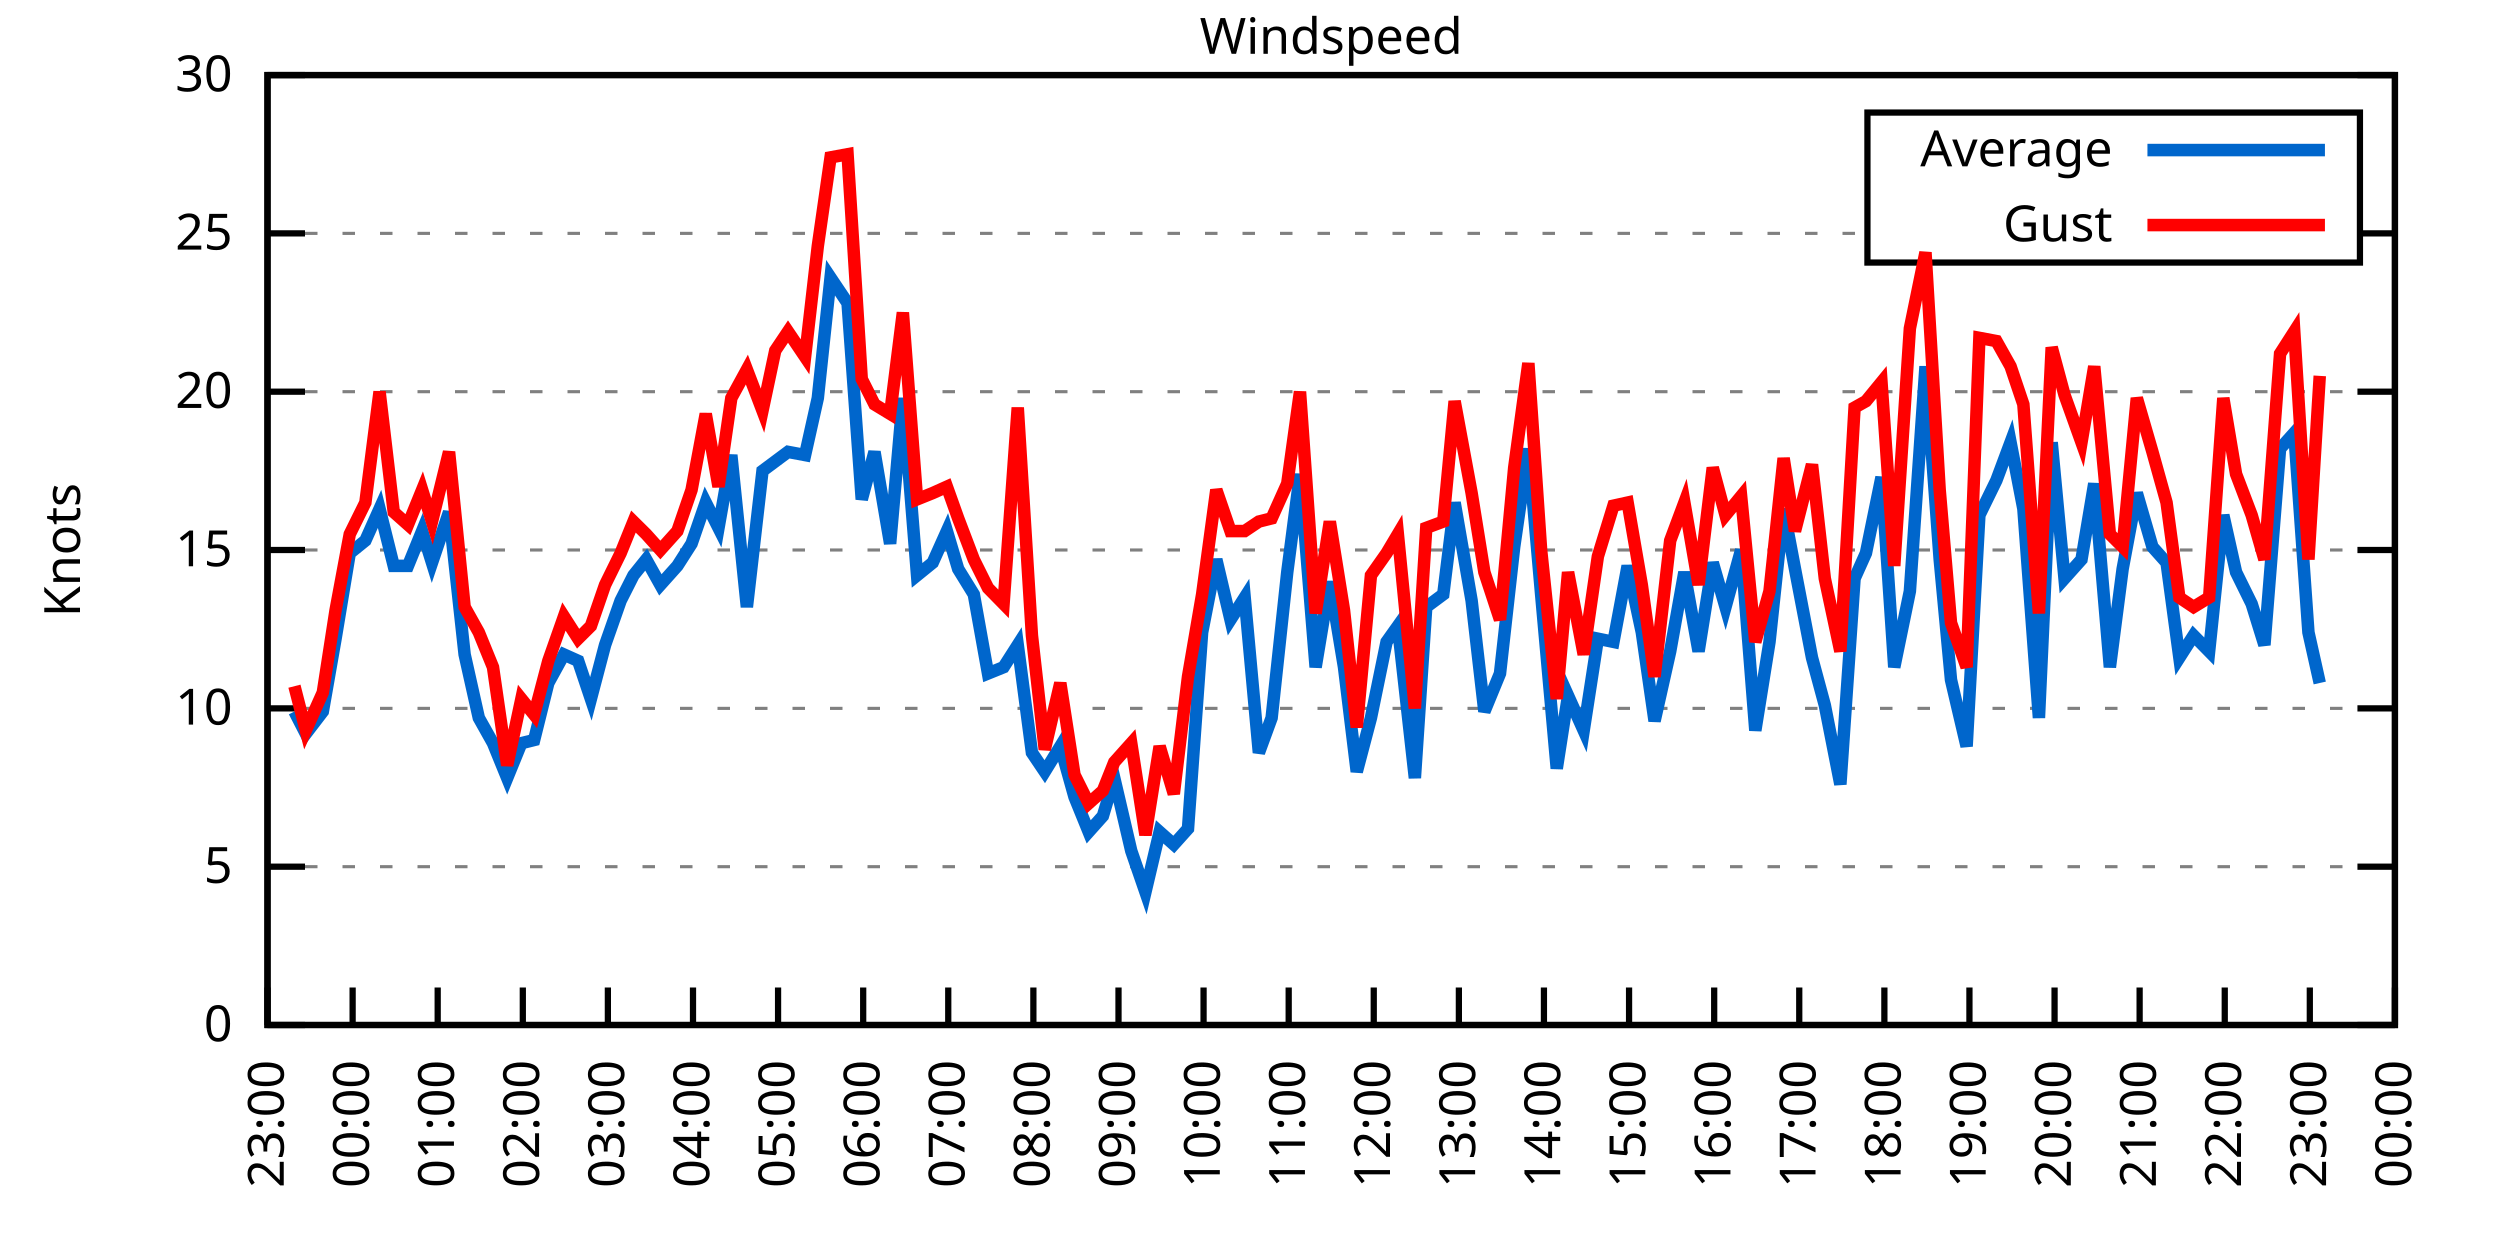
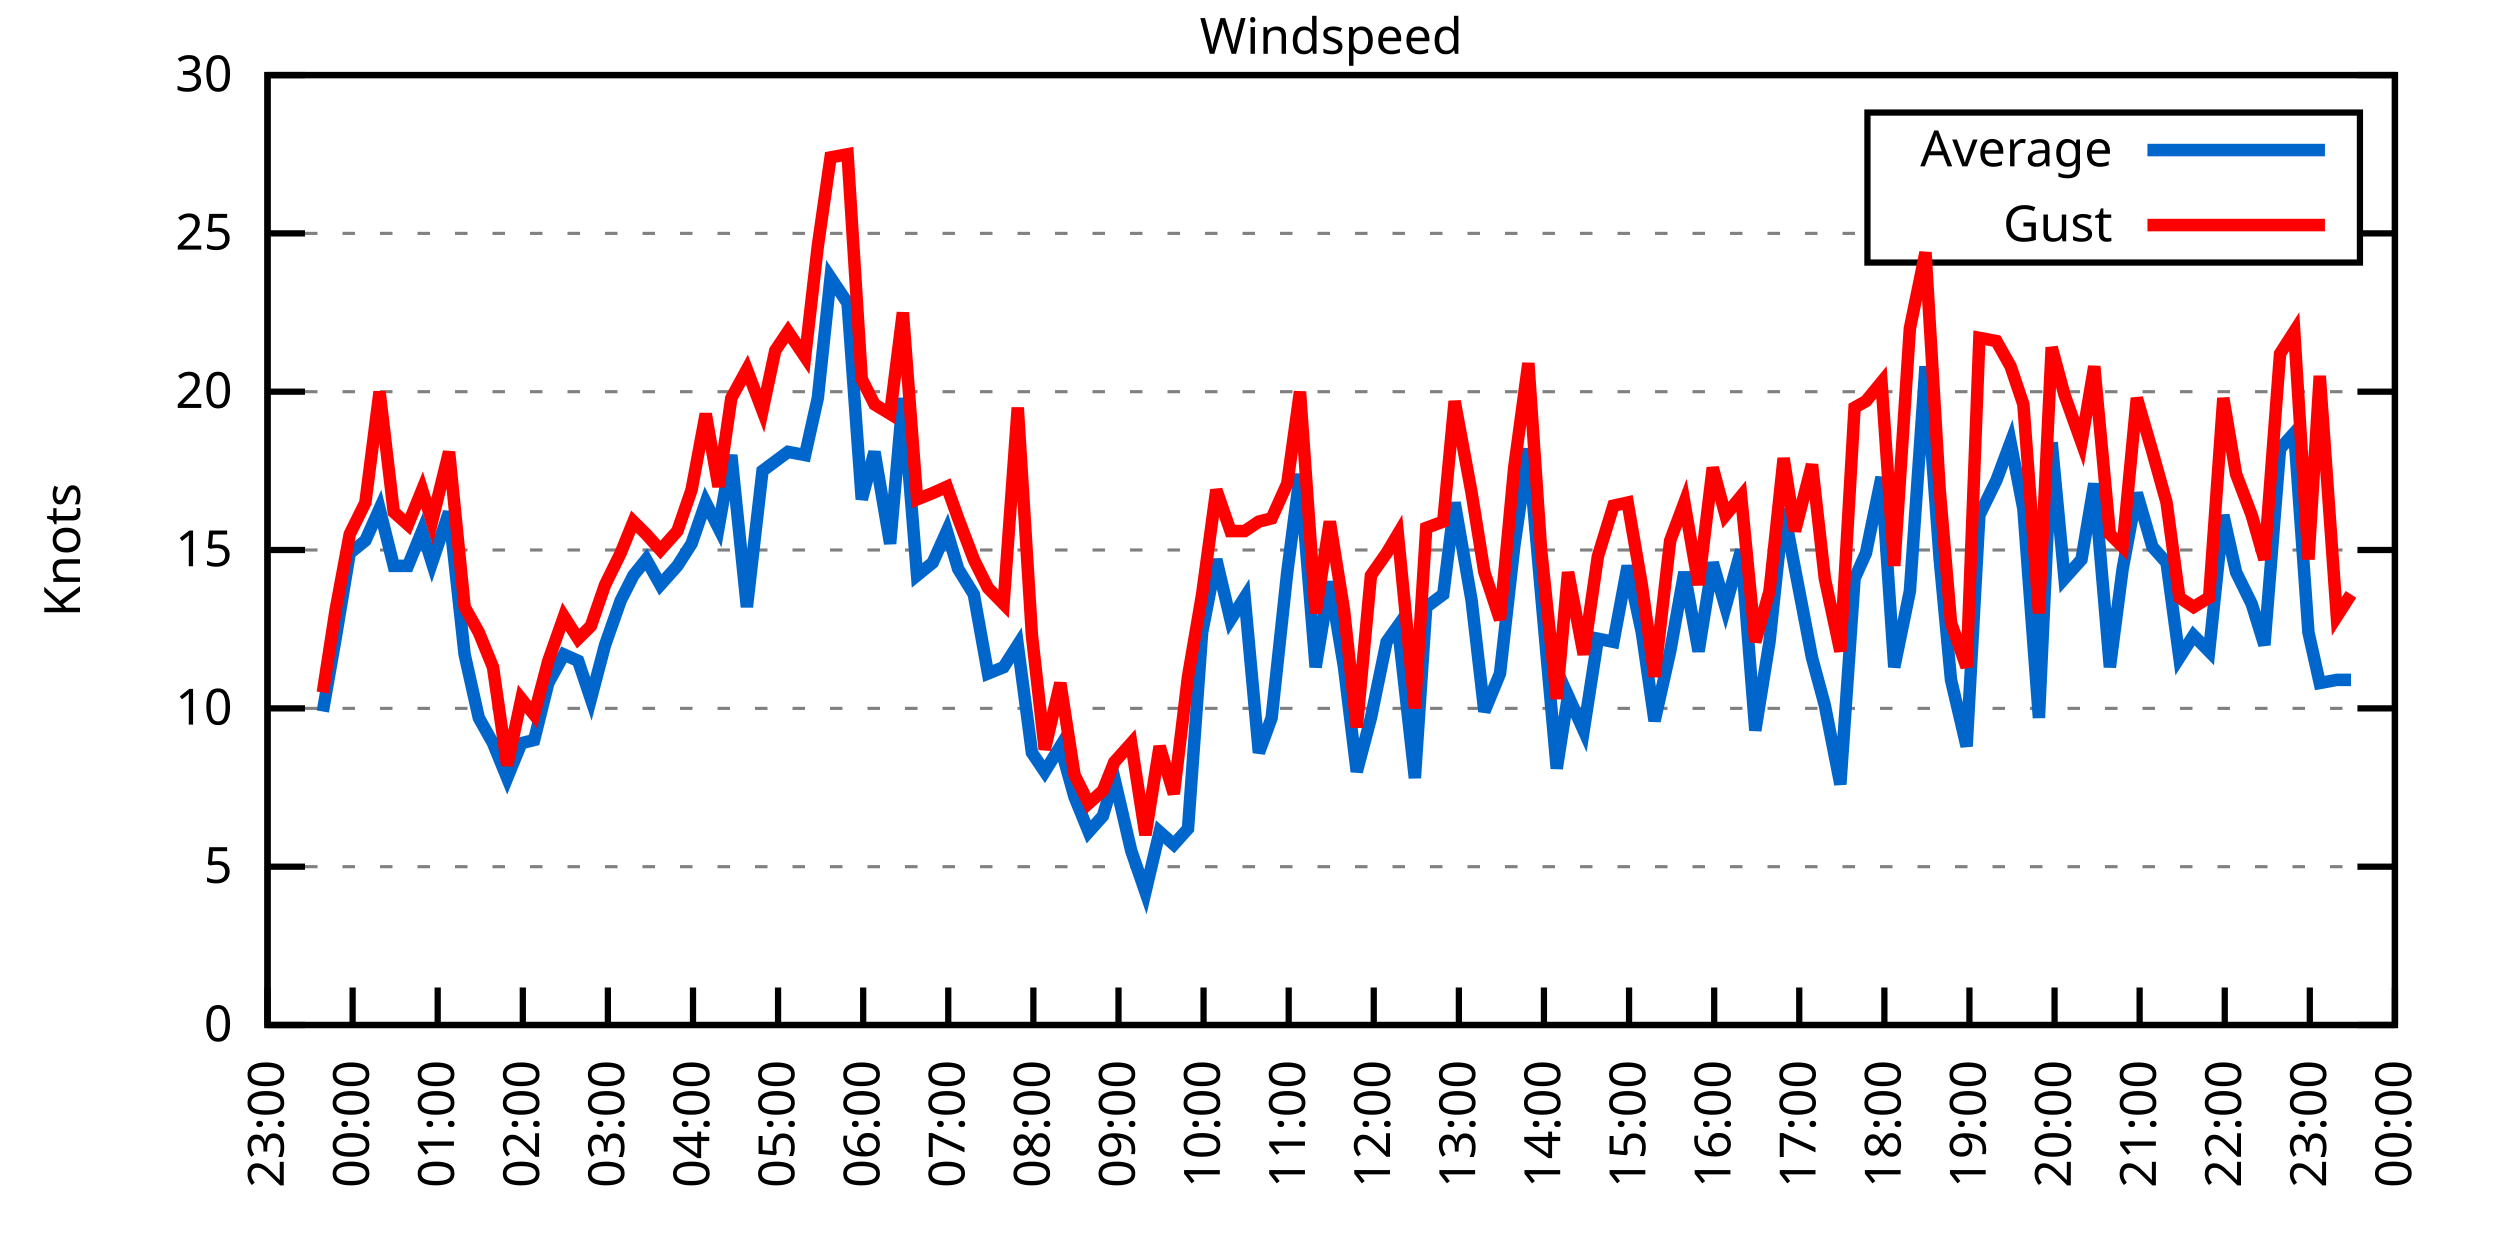
<svg xmlns="http://www.w3.org/2000/svg" xmlns:xlink="http://www.w3.org/1999/xlink" width="400" height="200" viewBox="0 0 400 200">
  <g id="gnuplot_canvas">
    <rect x="0" y="0" width="400" height="200" fill="none" />
    <defs>
      <circle id="gpDot" r="0.5" stroke-width="0.5" stroke="currentColor" />
      <path id="gpPt0" stroke-width="0.333" stroke="currentColor" d="M-1,0 h2 M0,-1 v2" />
      <path id="gpPt1" stroke-width="0.333" stroke="currentColor" d="M-1,-1 L1,1 M1,-1 L-1,1" />
      <path id="gpPt2" stroke-width="0.333" stroke="currentColor" d="M-1,0 L1,0 M0,-1 L0,1 M-1,-1 L1,1 M-1,1 L1,-1" />
      <rect id="gpPt3" stroke-width="0.333" stroke="currentColor" x="-1" y="-1" width="2" height="2" />
      <rect id="gpPt4" stroke-width="0.333" stroke="currentColor" fill="currentColor" x="-1" y="-1" width="2" height="2" />
      <circle id="gpPt5" stroke-width="0.333" stroke="currentColor" cx="0" cy="0" r="1" />
      <use xlink:href="#gpPt5" id="gpPt6" fill="currentColor" stroke="none" />
      <path id="gpPt7" stroke-width="0.333" stroke="currentColor" d="M0,-1.33 L-1.33,0.67 L1.33,0.67 z" />
      <use xlink:href="#gpPt7" id="gpPt8" fill="currentColor" stroke="none" />
      <use xlink:href="#gpPt7" id="gpPt9" stroke="currentColor" transform="rotate(180)" />
      <use xlink:href="#gpPt9" id="gpPt10" fill="currentColor" stroke="none" />
      <use xlink:href="#gpPt3" id="gpPt11" stroke="currentColor" transform="rotate(45)" />
      <use xlink:href="#gpPt11" id="gpPt12" fill="currentColor" stroke="none" />
      <path id="gpPt13" stroke-width="0.333" stroke="currentColor" d="M0,1.330 L1.265,0.411 L0.782,-1.067 L-0.782,-1.076 L-1.265,0.411 z" />
      <use xlink:href="#gpPt13" id="gpPt14" fill="currentColor" stroke="none" />
      <filter id="textbox" filterUnits="objectBoundingBox" x="0" y="0" height="1" width="1">
        <feFlood flood-color="white" flood-opacity="1" result="bgnd" />
        <feComposite in="SourceGraphic" in2="bgnd" operator="atop" />
      </filter>
      <filter id="greybox" filterUnits="objectBoundingBox" x="0" y="0" height="1" width="1">
        <feFlood flood-color="lightgrey" flood-opacity="1" result="grey" />
        <feComposite in="SourceGraphic" in2="grey" operator="atop" />
      </filter>
    </defs>
    <g fill="none" color="white" stroke="currentColor" stroke-width="1.00" stroke-linecap="butt" stroke-linejoin="miter">
</g>
    <g fill="none" color="black" stroke="currentColor" stroke-width="1.00" stroke-linecap="butt" stroke-linejoin="miter">
      <g stroke="none" shape-rendering="crispEdges">
        <polygon fill="rgb(255, 255, 255)" points="42.80,164.00 383.18,164.00 383.18,12.02 42.80,12.02 " />
      </g>
    </g>
    <g fill="none" color="black" stroke="currentColor" stroke-width="1.00" stroke-linecap="butt" stroke-linejoin="miter">
</g>
    <g fill="none" color="black" stroke="black" stroke-width="0.50" stroke-linecap="butt" stroke-linejoin="miter">
</g>
    <g fill="none" color="gray" stroke="currentColor" stroke-width="0.50" stroke-linecap="butt" stroke-linejoin="miter">
      <path stroke="gray" stroke-dasharray="2,4" class="gridline" d="M42.80,164.00 L383.19,164.00  " />
    </g>
    <g fill="none" color="gray" stroke="gray" stroke-width="1.00" stroke-linecap="butt" stroke-linejoin="miter">
</g>
    <g fill="none" color="black" stroke="currentColor" stroke-width="1.00" stroke-linecap="butt" stroke-linejoin="miter">
      <path stroke="black" d="M42.80,164.00 L48.80,164.00 M383.19,164.00 L377.19,164.00  " />
      <g transform="translate(37.20,166.60)" stroke="none" fill="black" font-family="Sans" font-size="8.00" text-anchor="end">
        <text>
          <tspan font-family="Sans"> 0</tspan>
        </text>
      </g>
    </g>
    <g fill="none" color="black" stroke="currentColor" stroke-width="1.00" stroke-linecap="butt" stroke-linejoin="miter">
</g>
    <g fill="none" color="black" stroke="black" stroke-width="0.50" stroke-linecap="butt" stroke-linejoin="miter">
</g>
    <g fill="none" color="gray" stroke="currentColor" stroke-width="0.50" stroke-linecap="butt" stroke-linejoin="miter">
      <path stroke="gray" stroke-dasharray="2,4" class="gridline" d="M42.80,138.67 L383.19,138.67  " />
    </g>
    <g fill="none" color="gray" stroke="gray" stroke-width="1.00" stroke-linecap="butt" stroke-linejoin="miter">
</g>
    <g fill="none" color="black" stroke="currentColor" stroke-width="1.00" stroke-linecap="butt" stroke-linejoin="miter">
      <path stroke="black" d="M42.80,138.67 L48.80,138.67 M383.19,138.67 L377.19,138.67  " />
      <g transform="translate(37.20,141.27)" stroke="none" fill="black" font-family="Sans" font-size="8.00" text-anchor="end">
        <text>
          <tspan font-family="Sans"> 5</tspan>
        </text>
      </g>
    </g>
    <g fill="none" color="black" stroke="currentColor" stroke-width="1.00" stroke-linecap="butt" stroke-linejoin="miter">
</g>
    <g fill="none" color="black" stroke="black" stroke-width="0.50" stroke-linecap="butt" stroke-linejoin="miter">
</g>
    <g fill="none" color="gray" stroke="currentColor" stroke-width="0.50" stroke-linecap="butt" stroke-linejoin="miter">
      <path stroke="gray" stroke-dasharray="2,4" class="gridline" d="M42.80,113.34 L383.19,113.34  " />
    </g>
    <g fill="none" color="gray" stroke="gray" stroke-width="1.00" stroke-linecap="butt" stroke-linejoin="miter">
</g>
    <g fill="none" color="black" stroke="currentColor" stroke-width="1.00" stroke-linecap="butt" stroke-linejoin="miter">
      <path stroke="black" d="M42.80,113.34 L48.80,113.34 M383.19,113.34 L377.19,113.34  " />
      <g transform="translate(37.20,115.94)" stroke="none" fill="black" font-family="Sans" font-size="8.00" text-anchor="end">
        <text>
          <tspan font-family="Sans"> 10</tspan>
        </text>
      </g>
    </g>
    <g fill="none" color="black" stroke="currentColor" stroke-width="1.00" stroke-linecap="butt" stroke-linejoin="miter">
</g>
    <g fill="none" color="black" stroke="black" stroke-width="0.50" stroke-linecap="butt" stroke-linejoin="miter">
</g>
    <g fill="none" color="gray" stroke="currentColor" stroke-width="0.50" stroke-linecap="butt" stroke-linejoin="miter">
      <path stroke="gray" stroke-dasharray="2,4" class="gridline" d="M42.80,88.00 L383.19,88.00  " />
    </g>
    <g fill="none" color="gray" stroke="gray" stroke-width="1.00" stroke-linecap="butt" stroke-linejoin="miter">
</g>
    <g fill="none" color="black" stroke="currentColor" stroke-width="1.00" stroke-linecap="butt" stroke-linejoin="miter">
      <path stroke="black" d="M42.80,88.00 L48.80,88.00 M383.19,88.00 L377.19,88.00  " />
      <g transform="translate(37.20,90.60)" stroke="none" fill="black" font-family="Sans" font-size="8.00" text-anchor="end">
        <text>
          <tspan font-family="Sans"> 15</tspan>
        </text>
      </g>
    </g>
    <g fill="none" color="black" stroke="currentColor" stroke-width="1.00" stroke-linecap="butt" stroke-linejoin="miter">
</g>
    <g fill="none" color="black" stroke="black" stroke-width="0.50" stroke-linecap="butt" stroke-linejoin="miter">
</g>
    <g fill="none" color="gray" stroke="currentColor" stroke-width="0.50" stroke-linecap="butt" stroke-linejoin="miter">
      <path stroke="gray" stroke-dasharray="2,4" class="gridline" d="M42.80,62.67 L383.19,62.67  " />
    </g>
    <g fill="none" color="gray" stroke="gray" stroke-width="1.00" stroke-linecap="butt" stroke-linejoin="miter">
</g>
    <g fill="none" color="black" stroke="currentColor" stroke-width="1.00" stroke-linecap="butt" stroke-linejoin="miter">
      <path stroke="black" d="M42.80,62.67 L48.80,62.67 M383.19,62.67 L377.19,62.67  " />
      <g transform="translate(37.20,65.27)" stroke="none" fill="black" font-family="Sans" font-size="8.00" text-anchor="end">
        <text>
          <tspan font-family="Sans"> 20</tspan>
        </text>
      </g>
    </g>
    <g fill="none" color="black" stroke="currentColor" stroke-width="1.00" stroke-linecap="butt" stroke-linejoin="miter">
</g>
    <g fill="none" color="black" stroke="black" stroke-width="0.50" stroke-linecap="butt" stroke-linejoin="miter">
</g>
    <g fill="none" color="gray" stroke="currentColor" stroke-width="0.50" stroke-linecap="butt" stroke-linejoin="miter">
      <path stroke="gray" stroke-dasharray="2,4" class="gridline" d="M42.80,37.34 L298.79,37.34 M377.59,37.34 L383.19,37.34  " />
    </g>
    <g fill="none" color="gray" stroke="gray" stroke-width="1.00" stroke-linecap="butt" stroke-linejoin="miter">
</g>
    <g fill="none" color="black" stroke="currentColor" stroke-width="1.00" stroke-linecap="butt" stroke-linejoin="miter">
      <path stroke="black" d="M42.80,37.34 L48.80,37.34 M383.19,37.34 L377.19,37.34  " />
      <g transform="translate(37.20,39.94)" stroke="none" fill="black" font-family="Sans" font-size="8.00" text-anchor="end">
        <text>
          <tspan font-family="Sans"> 25</tspan>
        </text>
      </g>
    </g>
    <g fill="none" color="black" stroke="currentColor" stroke-width="1.00" stroke-linecap="butt" stroke-linejoin="miter">
</g>
    <g fill="none" color="black" stroke="black" stroke-width="0.50" stroke-linecap="butt" stroke-linejoin="miter">
</g>
    <g fill="none" color="gray" stroke="currentColor" stroke-width="0.50" stroke-linecap="butt" stroke-linejoin="miter">
      <path stroke="gray" stroke-dasharray="2,4" class="gridline" d="M42.80,12.01 L383.19,12.01  " />
    </g>
    <g fill="none" color="gray" stroke="gray" stroke-width="1.00" stroke-linecap="butt" stroke-linejoin="miter">
</g>
    <g fill="none" color="black" stroke="currentColor" stroke-width="1.00" stroke-linecap="butt" stroke-linejoin="miter">
      <path stroke="black" d="M42.80,12.01 L48.80,12.01 M383.19,12.01 L377.19,12.01  " />
      <g transform="translate(37.20,14.61)" stroke="none" fill="black" font-family="Sans" font-size="8.00" text-anchor="end">
        <text>
          <tspan font-family="Sans"> 30</tspan>
        </text>
      </g>
    </g>
    <g fill="none" color="black" stroke="currentColor" stroke-width="1.00" stroke-linecap="butt" stroke-linejoin="miter">
      <path stroke="black" d="M42.80,164.00 L42.80,158.00  " />
      <g transform="translate(45.40,169.60) rotate(270.00)" stroke="none" fill="black" font-family="Sans" font-size="8.00" text-anchor="end">
        <text>
          <tspan font-family="Sans">23:00</tspan>
        </text>
      </g>
    </g>
    <g fill="none" color="black" stroke="currentColor" stroke-width="1.00" stroke-linecap="butt" stroke-linejoin="miter">
      <path stroke="black" d="M56.42,164.00 L56.42,158.00  " />
      <g transform="translate(59.02,169.60) rotate(270.00)" stroke="none" fill="black" font-family="Sans" font-size="8.00" text-anchor="end">
        <text>
          <tspan font-family="Sans">00:00</tspan>
        </text>
      </g>
    </g>
    <g fill="none" color="black" stroke="currentColor" stroke-width="1.00" stroke-linecap="butt" stroke-linejoin="miter">
      <path stroke="black" d="M70.03,164.00 L70.03,158.00  " />
      <g transform="translate(72.63,169.60) rotate(270.00)" stroke="none" fill="black" font-family="Sans" font-size="8.00" text-anchor="end">
        <text>
          <tspan font-family="Sans">01:00</tspan>
        </text>
      </g>
    </g>
    <g fill="none" color="black" stroke="currentColor" stroke-width="1.00" stroke-linecap="butt" stroke-linejoin="miter">
      <path stroke="black" d="M83.65,164.00 L83.65,158.00  " />
      <g transform="translate(86.25,169.60) rotate(270.00)" stroke="none" fill="black" font-family="Sans" font-size="8.00" text-anchor="end">
        <text>
          <tspan font-family="Sans">02:00</tspan>
        </text>
      </g>
    </g>
    <g fill="none" color="black" stroke="currentColor" stroke-width="1.00" stroke-linecap="butt" stroke-linejoin="miter">
      <path stroke="black" d="M97.26,164.00 L97.26,158.00  " />
      <g transform="translate(99.86,169.60) rotate(270.00)" stroke="none" fill="black" font-family="Sans" font-size="8.00" text-anchor="end">
        <text>
          <tspan font-family="Sans">03:00</tspan>
        </text>
      </g>
    </g>
    <g fill="none" color="black" stroke="currentColor" stroke-width="1.00" stroke-linecap="butt" stroke-linejoin="miter">
      <path stroke="black" d="M110.88,164.00 L110.88,158.00  " />
      <g transform="translate(113.48,169.60) rotate(270.00)" stroke="none" fill="black" font-family="Sans" font-size="8.00" text-anchor="end">
        <text>
          <tspan font-family="Sans">04:00</tspan>
        </text>
      </g>
    </g>
    <g fill="none" color="black" stroke="currentColor" stroke-width="1.00" stroke-linecap="butt" stroke-linejoin="miter">
      <path stroke="black" d="M124.49,164.00 L124.49,158.00  " />
      <g transform="translate(127.09,169.60) rotate(270.00)" stroke="none" fill="black" font-family="Sans" font-size="8.00" text-anchor="end">
        <text>
          <tspan font-family="Sans">05:00</tspan>
        </text>
      </g>
    </g>
    <g fill="none" color="black" stroke="currentColor" stroke-width="1.00" stroke-linecap="butt" stroke-linejoin="miter">
      <path stroke="black" d="M138.11,164.00 L138.11,158.00  " />
      <g transform="translate(140.71,169.60) rotate(270.00)" stroke="none" fill="black" font-family="Sans" font-size="8.00" text-anchor="end">
        <text>
          <tspan font-family="Sans">06:00</tspan>
        </text>
      </g>
    </g>
    <g fill="none" color="black" stroke="currentColor" stroke-width="1.00" stroke-linecap="butt" stroke-linejoin="miter">
      <path stroke="black" d="M151.72,164.00 L151.72,158.00  " />
      <g transform="translate(154.32,169.60) rotate(270.00)" stroke="none" fill="black" font-family="Sans" font-size="8.00" text-anchor="end">
        <text>
          <tspan font-family="Sans">07:00</tspan>
        </text>
      </g>
    </g>
    <g fill="none" color="black" stroke="currentColor" stroke-width="1.00" stroke-linecap="butt" stroke-linejoin="miter">
      <path stroke="black" d="M165.34,164.00 L165.34,158.00  " />
      <g transform="translate(167.94,169.60) rotate(270.00)" stroke="none" fill="black" font-family="Sans" font-size="8.00" text-anchor="end">
        <text>
          <tspan font-family="Sans">08:00</tspan>
        </text>
      </g>
    </g>
    <g fill="none" color="black" stroke="currentColor" stroke-width="1.00" stroke-linecap="butt" stroke-linejoin="miter">
      <path stroke="black" d="M178.96,164.00 L178.96,158.00  " />
      <g transform="translate(181.56,169.60) rotate(270.00)" stroke="none" fill="black" font-family="Sans" font-size="8.00" text-anchor="end">
        <text>
          <tspan font-family="Sans">09:00</tspan>
        </text>
      </g>
    </g>
    <g fill="none" color="black" stroke="currentColor" stroke-width="1.00" stroke-linecap="butt" stroke-linejoin="miter">
      <path stroke="black" d="M192.57,164.00 L192.57,158.00  " />
      <g transform="translate(195.17,169.60) rotate(270.00)" stroke="none" fill="black" font-family="Sans" font-size="8.00" text-anchor="end">
        <text>
          <tspan font-family="Sans">10:00</tspan>
        </text>
      </g>
    </g>
    <g fill="none" color="black" stroke="currentColor" stroke-width="1.00" stroke-linecap="butt" stroke-linejoin="miter">
      <path stroke="black" d="M206.19,164.00 L206.19,158.00  " />
      <g transform="translate(208.79,169.60) rotate(270.00)" stroke="none" fill="black" font-family="Sans" font-size="8.00" text-anchor="end">
        <text>
          <tspan font-family="Sans">11:00</tspan>
        </text>
      </g>
    </g>
    <g fill="none" color="black" stroke="currentColor" stroke-width="1.00" stroke-linecap="butt" stroke-linejoin="miter">
      <path stroke="black" d="M219.80,164.00 L219.80,158.00  " />
      <g transform="translate(222.40,169.60) rotate(270.00)" stroke="none" fill="black" font-family="Sans" font-size="8.00" text-anchor="end">
        <text>
          <tspan font-family="Sans">12:00</tspan>
        </text>
      </g>
    </g>
    <g fill="none" color="black" stroke="currentColor" stroke-width="1.00" stroke-linecap="butt" stroke-linejoin="miter">
      <path stroke="black" d="M233.42,164.00 L233.42,158.00  " />
      <g transform="translate(236.02,169.60) rotate(270.00)" stroke="none" fill="black" font-family="Sans" font-size="8.00" text-anchor="end">
        <text>
          <tspan font-family="Sans">13:00</tspan>
        </text>
      </g>
    </g>
    <g fill="none" color="black" stroke="currentColor" stroke-width="1.00" stroke-linecap="butt" stroke-linejoin="miter">
      <path stroke="black" d="M247.03,164.00 L247.03,158.00  " />
      <g transform="translate(249.63,169.60) rotate(270.00)" stroke="none" fill="black" font-family="Sans" font-size="8.00" text-anchor="end">
        <text>
          <tspan font-family="Sans">14:00</tspan>
        </text>
      </g>
    </g>
    <g fill="none" color="black" stroke="currentColor" stroke-width="1.00" stroke-linecap="butt" stroke-linejoin="miter">
      <path stroke="black" d="M260.65,164.00 L260.65,158.00  " />
      <g transform="translate(263.25,169.60) rotate(270.00)" stroke="none" fill="black" font-family="Sans" font-size="8.00" text-anchor="end">
        <text>
          <tspan font-family="Sans">15:00</tspan>
        </text>
      </g>
    </g>
    <g fill="none" color="black" stroke="currentColor" stroke-width="1.00" stroke-linecap="butt" stroke-linejoin="miter">
      <path stroke="black" d="M274.27,164.00 L274.27,158.00  " />
      <g transform="translate(276.87,169.60) rotate(270.00)" stroke="none" fill="black" font-family="Sans" font-size="8.00" text-anchor="end">
        <text>
          <tspan font-family="Sans">16:00</tspan>
        </text>
      </g>
    </g>
    <g fill="none" color="black" stroke="currentColor" stroke-width="1.00" stroke-linecap="butt" stroke-linejoin="miter">
      <path stroke="black" d="M287.88,164.00 L287.88,158.00  " />
      <g transform="translate(290.48,169.60) rotate(270.00)" stroke="none" fill="black" font-family="Sans" font-size="8.00" text-anchor="end">
        <text>
          <tspan font-family="Sans">17:00</tspan>
        </text>
      </g>
    </g>
    <g fill="none" color="black" stroke="currentColor" stroke-width="1.00" stroke-linecap="butt" stroke-linejoin="miter">
      <path stroke="black" d="M301.50,164.00 L301.50,158.00  " />
      <g transform="translate(304.10,169.60) rotate(270.00)" stroke="none" fill="black" font-family="Sans" font-size="8.00" text-anchor="end">
        <text>
          <tspan font-family="Sans">18:00</tspan>
        </text>
      </g>
    </g>
    <g fill="none" color="black" stroke="currentColor" stroke-width="1.00" stroke-linecap="butt" stroke-linejoin="miter">
      <path stroke="black" d="M315.11,164.00 L315.11,158.00  " />
      <g transform="translate(317.71,169.60) rotate(270.00)" stroke="none" fill="black" font-family="Sans" font-size="8.00" text-anchor="end">
        <text>
          <tspan font-family="Sans">19:00</tspan>
        </text>
      </g>
    </g>
    <g fill="none" color="black" stroke="currentColor" stroke-width="1.00" stroke-linecap="butt" stroke-linejoin="miter">
      <path stroke="black" d="M328.73,164.00 L328.73,158.00  " />
      <g transform="translate(331.33,169.60) rotate(270.00)" stroke="none" fill="black" font-family="Sans" font-size="8.00" text-anchor="end">
        <text>
          <tspan font-family="Sans">20:00</tspan>
        </text>
      </g>
    </g>
    <g fill="none" color="black" stroke="currentColor" stroke-width="1.00" stroke-linecap="butt" stroke-linejoin="miter">
      <path stroke="black" d="M342.34,164.00 L342.34,158.00  " />
      <g transform="translate(344.94,169.60) rotate(270.00)" stroke="none" fill="black" font-family="Sans" font-size="8.00" text-anchor="end">
        <text>
          <tspan font-family="Sans">21:00</tspan>
        </text>
      </g>
    </g>
    <g fill="none" color="black" stroke="currentColor" stroke-width="1.00" stroke-linecap="butt" stroke-linejoin="miter">
      <path stroke="black" d="M355.96,164.00 L355.96,158.00  " />
      <g transform="translate(358.56,169.60) rotate(270.00)" stroke="none" fill="black" font-family="Sans" font-size="8.00" text-anchor="end">
        <text>
          <tspan font-family="Sans">22:00</tspan>
        </text>
      </g>
    </g>
    <g fill="none" color="black" stroke="currentColor" stroke-width="1.00" stroke-linecap="butt" stroke-linejoin="miter">
      <path stroke="black" d="M369.57,164.00 L369.57,158.00  " />
      <g transform="translate(372.17,169.60) rotate(270.00)" stroke="none" fill="black" font-family="Sans" font-size="8.00" text-anchor="end">
        <text>
          <tspan font-family="Sans">23:00</tspan>
        </text>
      </g>
    </g>
    <g fill="none" color="black" stroke="currentColor" stroke-width="1.00" stroke-linecap="butt" stroke-linejoin="miter">
      <path stroke="black" d="M383.19,164.00 L383.19,158.00  " />
      <g transform="translate(385.79,169.60) rotate(270.00)" stroke="none" fill="black" font-family="Sans" font-size="8.00" text-anchor="end">
        <text>
          <tspan font-family="Sans">00:00</tspan>
        </text>
      </g>
    </g>
    <g fill="none" color="black" stroke="currentColor" stroke-width="1.00" stroke-linecap="butt" stroke-linejoin="miter">
</g>
    <g fill="none" color="black" stroke="currentColor" stroke-width="1.00" stroke-linecap="butt" stroke-linejoin="miter">
      <path stroke="black" d="M42.80,12.01 L42.80,164.00 L383.19,164.00 L383.19,12.01 L42.80,12.01 Z  " />
    </g>
    <g fill="none" color="black" stroke="currentColor" stroke-width="1.00" stroke-linecap="butt" stroke-linejoin="miter">
</g>
    <g fill="none" color="black" stroke="currentColor" stroke-width="1.00" stroke-linecap="butt" stroke-linejoin="miter">
      <path stroke="black" d="M298.79,42.01 L298.79,18.01 L377.59,18.01 L377.59,42.01 L298.79,42.01 Z  " />
    </g>
    <g id="Windspeed_plot_1">
      <g fill="none" color="white" stroke="black" stroke-width="2.00" stroke-linecap="butt" stroke-linejoin="miter">
</g>
      <g fill="none" color="black" stroke="currentColor" stroke-width="2.00" stroke-linecap="butt" stroke-linejoin="miter">
        <g transform="translate(337.99,26.61)" stroke="none" fill="black" font-family="Sans" font-size="8.00" text-anchor="end">
          <text>
            <tspan font-family="Sans">Average</tspan>
          </text>
        </g>
      </g>
      <g fill="none" color="black" stroke="currentColor" stroke-width="2.00" stroke-linecap="butt" stroke-linejoin="miter">
-         <path stroke="rgb(  0, 102, 204)" d="M343.59,24.01 L371.99,24.01 M47.11,113.84 L48.93,117.39 L51.65,113.84 L53.69,102.19 L55.96,88.51 L58.46,86.49   L60.73,81.42 L63.00,90.54 L65.27,90.54 L67.54,84.97 L69.12,90.03 L71.85,81.93 L74.34,104.72 L76.61,114.86   L78.88,118.91 L81.15,124.48 L83.42,118.91 L85.46,118.40 L87.73,109.28 L90.23,104.72 L92.50,105.74 L94.54,111.82   L96.81,103.20 L99.30,96.11 L101.35,92.06 L103.39,89.52 L105.66,93.58 L108.38,90.54 L110.65,86.99 L112.92,80.41   L114.96,84.46 L117.01,72.81 L119.50,97.12 L122.00,75.34 L124.04,73.82 L126.08,72.30 L128.81,72.81 L130.85,63.69   L132.89,44.43 L135.61,48.49 L137.88,79.90 L139.92,72.30 L142.42,86.99 L144.46,63.69 L146.73,92.06 L149.23,90.03   L151.50,84.97 L153.31,91.04 L155.81,95.10 L158.08,107.76 L160.57,106.75 L162.84,103.20 L165.11,120.43 L167.16,123.47   L169.65,119.42 L171.92,127.52 L174.19,133.10 L176.46,130.56 L178.28,124.48 L181.00,136.14 L183.27,142.72 L185.54,133.10   L187.81,135.12 L190.08,132.59 L192.34,101.18 L194.61,89.52 L196.88,99.15 L199.15,95.60 L201.42,120.43 L203.46,114.86   L205.96,91.55 L208.00,75.85 L210.50,106.75 L212.77,93.07 L215.04,106.75 L217.08,123.47 L219.35,114.86 L221.85,102.70   L223.66,100.16 L226.38,124.48 L228.20,97.12 L230.92,95.10 L232.74,80.41 L235.46,96.11 L237.50,113.84 L240.00,107.76   L242.27,87.50 L244.54,71.79 L246.58,95.10 L249.08,122.96 L250.89,111.31 L253.39,116.88 L255.66,102.19 L258.15,102.70   L260.42,90.54 L262.69,101.18 L264.73,115.36 L267.23,104.22 L269.50,91.55 L271.77,104.22 L274.04,90.03 L276.08,97.12   L278.58,88.00 L280.85,116.88 L283.12,102.70 L285.38,81.42 L287.20,91.04 L289.92,105.23 L291.97,112.83 L294.46,125.50   L296.73,92.56 L298.55,88.51 L301.04,76.35 L303.08,106.75 L305.58,94.59 L308.08,58.62 L310.35,89.52 L312.16,108.78   L314.66,119.42 L316.70,82.43 L319.42,76.86 L321.69,70.78 L323.74,81.42 L326.23,114.86 L328.27,70.78 L330.32,92.56   L333.04,89.52 L335.08,77.37 L337.58,106.75 L339.62,91.04 L341.89,78.89 L344.39,87.50 L346.65,90.03 L348.70,105.23   L350.97,101.68 L353.46,104.22 L355.73,82.43 L357.77,91.55 L360.27,96.62 L362.31,103.20 L364.81,71.79 L367.08,69.26   L369.35,101.18 L371.16,109.28  " />
+         <path stroke="rgb(  0, 102, 204)" d="M343.59,24.01 L371.99,24.01 M51.65,113.84 L53.69,102.19 L55.96,88.51 L58.46,86.49 L60.73,81.42 L63.00,90.54   L65.27,90.54 L67.54,84.97 L69.12,90.03 L71.85,81.93 L74.34,104.72 L76.61,114.86 L78.88,118.91 L81.15,124.48   L83.42,118.91 L85.46,118.40 L87.73,109.28 L90.23,104.72 L92.50,105.74 L94.54,111.82 L96.81,103.20 L99.30,96.11   L101.35,92.06 L103.39,89.52 L105.66,93.58 L108.38,90.54 L110.65,86.99 L112.92,80.41 L114.96,84.46 L117.01,72.81   L119.50,97.12 L122.00,75.34 L124.04,73.82 L126.08,72.30 L128.81,72.81 L130.85,63.69 L132.89,44.43 L135.61,48.49   L137.88,79.90 L139.92,72.30 L142.42,86.99 L144.46,63.69 L146.73,92.06 L149.23,90.03 L151.50,84.97 L153.31,91.04   L155.81,95.10 L158.08,107.76 L160.57,106.75 L162.84,103.20 L165.11,120.43 L167.16,123.47 L169.65,119.42 L171.92,127.52   L174.19,133.10 L176.46,130.56 L178.28,124.48 L181.00,136.14 L183.27,142.72 L185.54,133.10 L187.81,135.12 L190.08,132.59   L192.34,101.18 L194.61,89.52 L196.88,99.15 L199.15,95.60 L201.42,120.43 L203.46,114.86 L205.96,91.55 L208.00,75.85   L210.50,106.75 L212.77,93.07 L215.04,106.75 L217.08,123.47 L219.35,114.86 L221.85,102.70 L223.66,100.16 L226.38,124.48   L228.20,97.12 L230.92,95.10 L232.74,80.41 L235.46,96.11 L237.50,113.84 L240.00,107.76 L242.27,87.50 L244.54,71.79   L246.58,95.10 L249.08,122.96 L250.89,111.31 L253.39,116.88 L255.66,102.19 L258.15,102.70 L260.42,90.54 L262.69,101.18   L264.73,115.36 L267.23,104.22 L269.50,91.55 L271.77,104.22 L274.04,90.03 L276.08,97.12 L278.58,88.00 L280.85,116.88   L283.12,102.70 L285.38,81.42 L287.20,91.04 L289.92,105.23 L291.97,112.83 L294.46,125.50 L296.73,92.56 L298.55,88.51   L301.04,76.35 L303.08,106.75 L305.58,94.59 L308.08,58.62 L310.35,89.52 L312.16,108.78 L314.66,119.42 L316.70,82.43   L319.42,76.86 L321.69,70.78 L323.74,81.42 L326.23,114.86 L328.27,70.78 L330.32,92.56 L333.04,89.52 L335.08,77.37   L337.58,106.75 L339.62,91.04 L341.89,78.89 L344.39,87.50 L346.65,90.03 L348.70,105.23 L350.97,101.68 L353.46,104.22   L355.73,82.43 L357.77,91.55 L360.27,96.62 L362.31,103.20 L364.81,71.79 L367.08,69.26 L369.35,101.18 L371.16,109.28   L373.89,108.78 L376.16,108.78  " />
      </g>
    </g>
    <g id="Windspeed_plot_2">
      <g fill="none" color="black" stroke="currentColor" stroke-width="2.00" stroke-linecap="butt" stroke-linejoin="miter">
        <g transform="translate(337.99,38.61)" stroke="none" fill="black" font-family="Sans" font-size="8.00" text-anchor="end">
          <text>
            <tspan font-family="Sans">Gust</tspan>
          </text>
        </g>
      </g>
      <g fill="none" color="black" stroke="currentColor" stroke-width="2.00" stroke-linecap="butt" stroke-linejoin="miter">
-         <path stroke="rgb(255,   0,   0)" d="M343.59,36.01 L371.99,36.01 M47.11,109.79 L48.93,116.88 L51.65,110.80 L53.69,97.63 L55.96,85.47 L58.46,80.41   L60.73,62.67 L63.00,81.93 L65.27,83.95 L67.54,78.38 L69.12,83.45 L71.85,72.30 L74.34,97.12 L76.61,101.18   L78.88,106.75 L81.15,122.46 L83.42,111.82 L85.46,114.35 L87.73,105.74 L90.23,98.64 L92.50,102.19 L94.54,100.16   L96.81,93.58 L99.30,88.51 L101.35,83.45 L103.39,85.47 L105.66,88.00 L108.38,84.97 L110.65,78.38 L112.92,66.22   L114.96,77.87 L117.01,63.69 L119.50,59.13 L122.00,65.71 L124.04,56.09 L126.08,53.05 L128.81,57.10 L130.85,39.37   L132.89,25.18 L135.61,24.68 L137.88,60.65 L139.92,64.70 L142.42,66.22 L144.46,50.01 L146.73,79.90 L149.23,78.89   L151.50,77.87 L153.31,82.94 L155.81,89.52 L158.08,94.08 L160.57,96.62 L162.84,65.21 L165.11,101.68 L167.16,119.92   L169.65,109.28 L171.92,123.98 L174.19,128.54 L176.46,126.51 L178.28,121.95 L181.00,118.91 L183.27,133.60 L185.54,119.42   L187.81,127.02 L190.08,108.27 L192.34,95.10 L194.61,78.38 L196.88,84.97 L199.15,84.97 L201.42,83.45 L203.46,82.94   L205.96,77.37 L208.00,62.67 L210.50,98.14 L212.77,83.45 L215.04,97.63 L217.08,116.38 L219.35,92.06 L221.85,88.51   L223.66,85.47 L226.38,113.34 L228.20,84.46 L230.92,83.45 L232.74,64.19 L235.46,78.89 L237.50,91.55 L240.00,99.15   L242.27,74.83 L244.54,58.11 L246.58,88.00 L249.08,111.82 L250.89,91.55 L253.39,104.72 L255.66,89.02 L258.15,80.91   L260.42,80.41 L262.69,93.58 L264.73,108.27 L267.23,86.49 L269.50,80.41 L271.77,93.58 L274.04,74.83 L276.08,82.43   L278.58,79.39 L280.85,102.70 L283.12,94.59 L285.38,73.31 L287.20,84.97 L289.92,74.33 L291.97,92.56 L294.46,104.22   L296.73,65.21 L298.55,64.19 L301.04,61.15 L303.08,90.54 L305.58,52.54 L308.08,40.38 L310.35,78.38 L312.16,99.66   L314.66,106.75 L316.70,54.06 L319.42,54.57 L321.69,58.62 L323.74,64.70 L326.23,98.14 L328.27,55.58 L330.32,63.18   L333.04,70.78 L335.08,58.62 L337.58,85.47 L339.62,87.50 L341.89,63.69 L344.39,72.30 L346.65,80.41 L348.70,95.60   L350.97,97.12 L353.46,95.60 L355.73,63.69 L357.77,75.85 L360.27,82.43 L362.31,89.52 L364.81,56.59 L367.08,53.05   L369.35,89.52 L371.16,60.14  " />
+         <path stroke="rgb(255,   0,   0)" d="M343.59,36.01 L371.99,36.01 M51.65,110.80 L53.69,97.63 L55.96,85.47 L58.46,80.41 L60.73,62.67 L63.00,81.93   L65.27,83.95 L67.54,78.38 L69.12,83.45 L71.85,72.30 L74.34,97.12 L76.61,101.18 L78.88,106.75 L81.15,122.46   L83.42,111.82 L85.46,114.35 L87.73,105.74 L90.23,98.64 L92.50,102.19 L94.54,100.16 L96.81,93.58 L99.30,88.51   L101.35,83.45 L103.39,85.47 L105.66,88.00 L108.38,84.97 L110.65,78.38 L112.92,66.22 L114.96,77.87 L117.01,63.69   L119.50,59.13 L122.00,65.71 L124.04,56.09 L126.08,53.05 L128.81,57.10 L130.85,39.37 L132.89,25.18 L135.61,24.68   L137.88,60.65 L139.92,64.70 L142.42,66.22 L144.46,50.01 L146.73,79.90 L149.23,78.89 L151.50,77.87 L153.31,82.94   L155.81,89.52 L158.08,94.08 L160.57,96.62 L162.84,65.21 L165.11,101.68 L167.16,119.92 L169.65,109.28 L171.92,123.98   L174.19,128.54 L176.46,126.51 L178.28,121.95 L181.00,118.91 L183.27,133.60 L185.54,119.42 L187.81,127.02 L190.08,108.27   L192.34,95.10 L194.61,78.38 L196.88,84.97 L199.15,84.97 L201.42,83.45 L203.46,82.94 L205.96,77.37 L208.00,62.67   L210.50,98.14 L212.77,83.45 L215.04,97.63 L217.08,116.38 L219.35,92.06 L221.85,88.51 L223.66,85.47 L226.38,113.34   L228.20,84.46 L230.92,83.45 L232.74,64.19 L235.46,78.89 L237.50,91.55 L240.00,99.15 L242.27,74.83 L244.54,58.11   L246.58,88.00 L249.08,111.82 L250.89,91.55 L253.39,104.72 L255.66,89.02 L258.15,80.91 L260.42,80.41 L262.69,93.58   L264.73,108.27 L267.23,86.49 L269.50,80.41 L271.77,93.58 L274.04,74.83 L276.08,82.43 L278.58,79.39 L280.85,102.70   L283.12,94.59 L285.38,73.31 L287.20,84.97 L289.92,74.33 L291.97,92.56 L294.46,104.22 L296.73,65.21 L298.55,64.19   L301.04,61.15 L303.08,90.54 L305.58,52.54 L308.08,40.38 L310.35,78.38 L312.16,99.66 L314.66,106.75 L316.70,54.06   L319.42,54.57 L321.69,58.62 L323.74,64.70 L326.23,98.14 L328.27,55.58 L330.32,63.18 L333.04,70.78 L335.08,58.62   L337.58,85.47 L339.62,87.50 L341.89,63.69 L344.39,72.30 L346.65,80.41 L348.70,95.60 L350.97,97.12 L353.46,95.60   L355.73,63.69 L357.77,75.85 L360.27,82.43 L362.31,89.52 L364.81,56.59 L367.08,53.05 L369.35,89.52 L371.16,60.14   L373.89,98.64 L376.16,95.10  " />
      </g>
    </g>
    <g fill="none" color="black" stroke="currentColor" stroke-width="2.00" stroke-linecap="butt" stroke-linejoin="miter">
</g>
    <g fill="none" color="black" stroke="black" stroke-width="1.00" stroke-linecap="butt" stroke-linejoin="miter">
</g>
    <g fill="none" color="black" stroke="currentColor" stroke-width="1.00" stroke-linecap="butt" stroke-linejoin="miter">
      <path stroke="black" d="M42.80,12.01 L42.80,164.00 L383.19,164.00 L383.19,12.01 L42.80,12.01 Z  " />
      <g transform="translate(12.80,88.01) rotate(270.00)" stroke="none" fill="black" font-family="Sans" font-size="8.00" text-anchor="middle">
        <text>
          <tspan font-family="Sans">Knots</tspan>
        </text>
      </g>
    </g>
    <g fill="none" color="black" stroke="currentColor" stroke-width="1.00" stroke-linecap="butt" stroke-linejoin="miter">
</g>
    <g fill="none" color="black" stroke="currentColor" stroke-width="1.00" stroke-linecap="butt" stroke-linejoin="miter">
      <g transform="translate(212.99,8.61)" stroke="none" fill="black" font-family="Sans" font-size="8.00" text-anchor="middle">
        <text>
          <tspan font-family="Sans">Windspeed</tspan>
        </text>
      </g>
    </g>
    <g fill="none" color="black" stroke="currentColor" stroke-width="1.00" stroke-linecap="butt" stroke-linejoin="miter">
</g>
  </g>
</svg>
